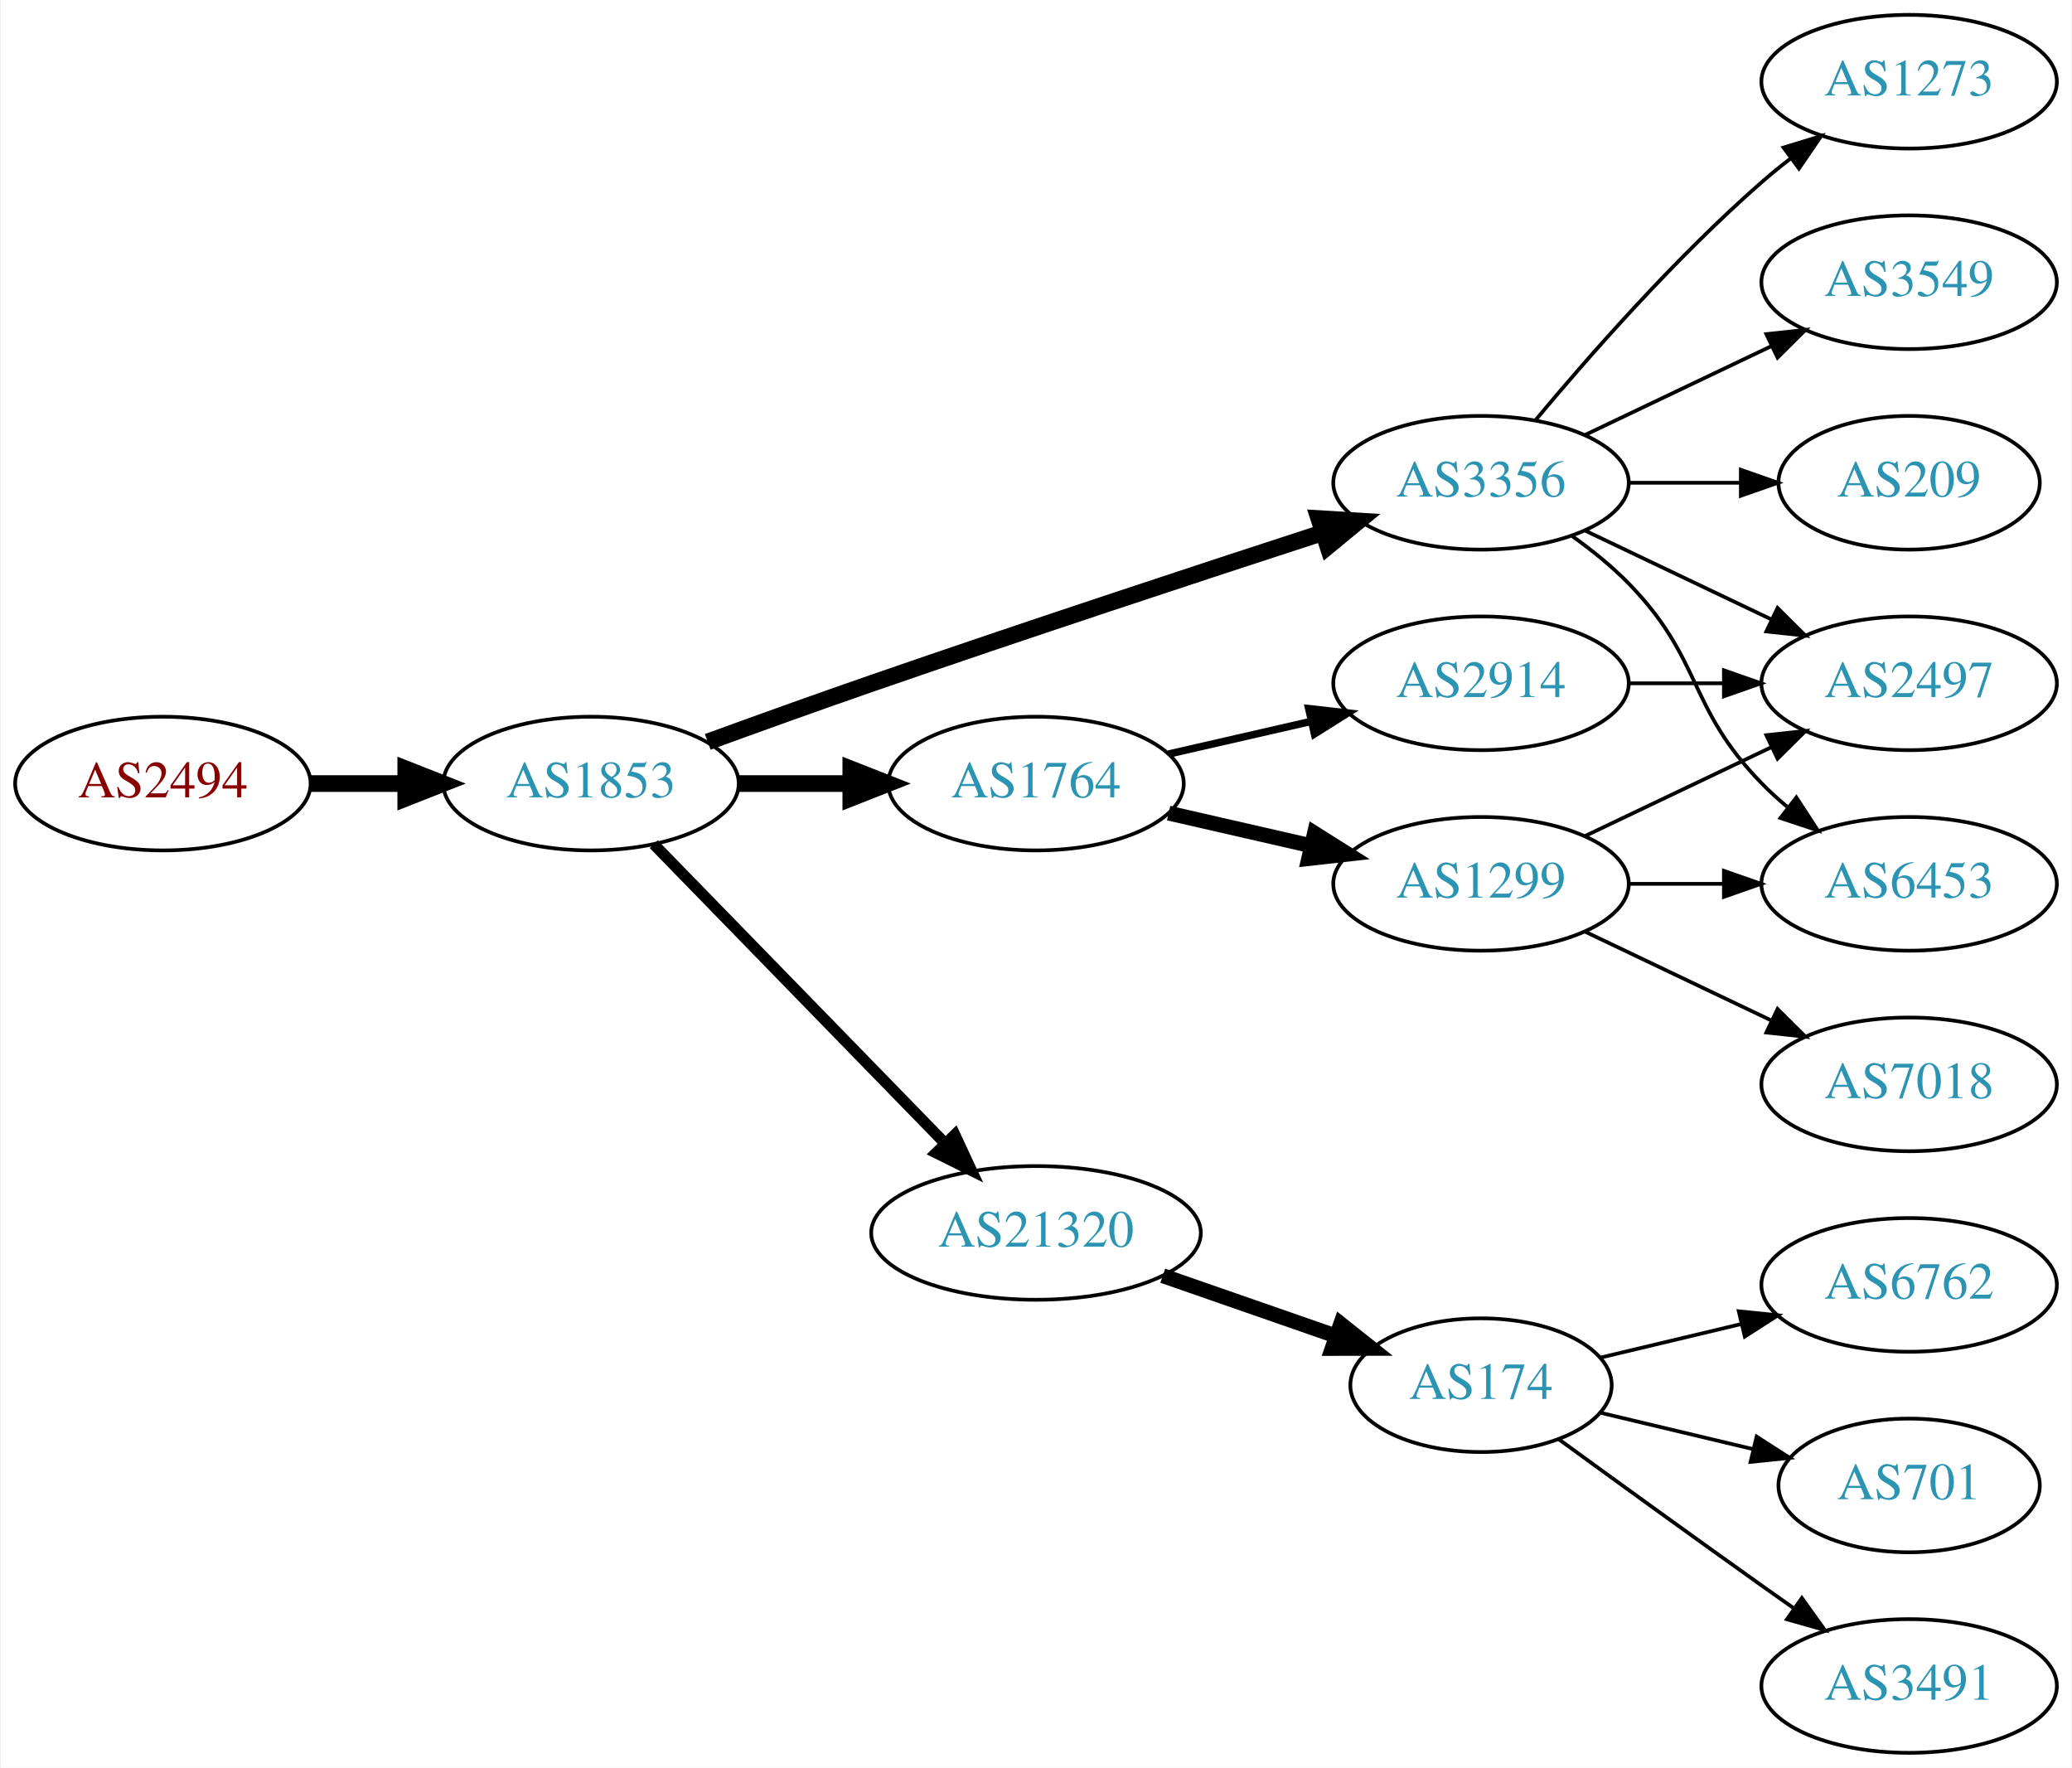
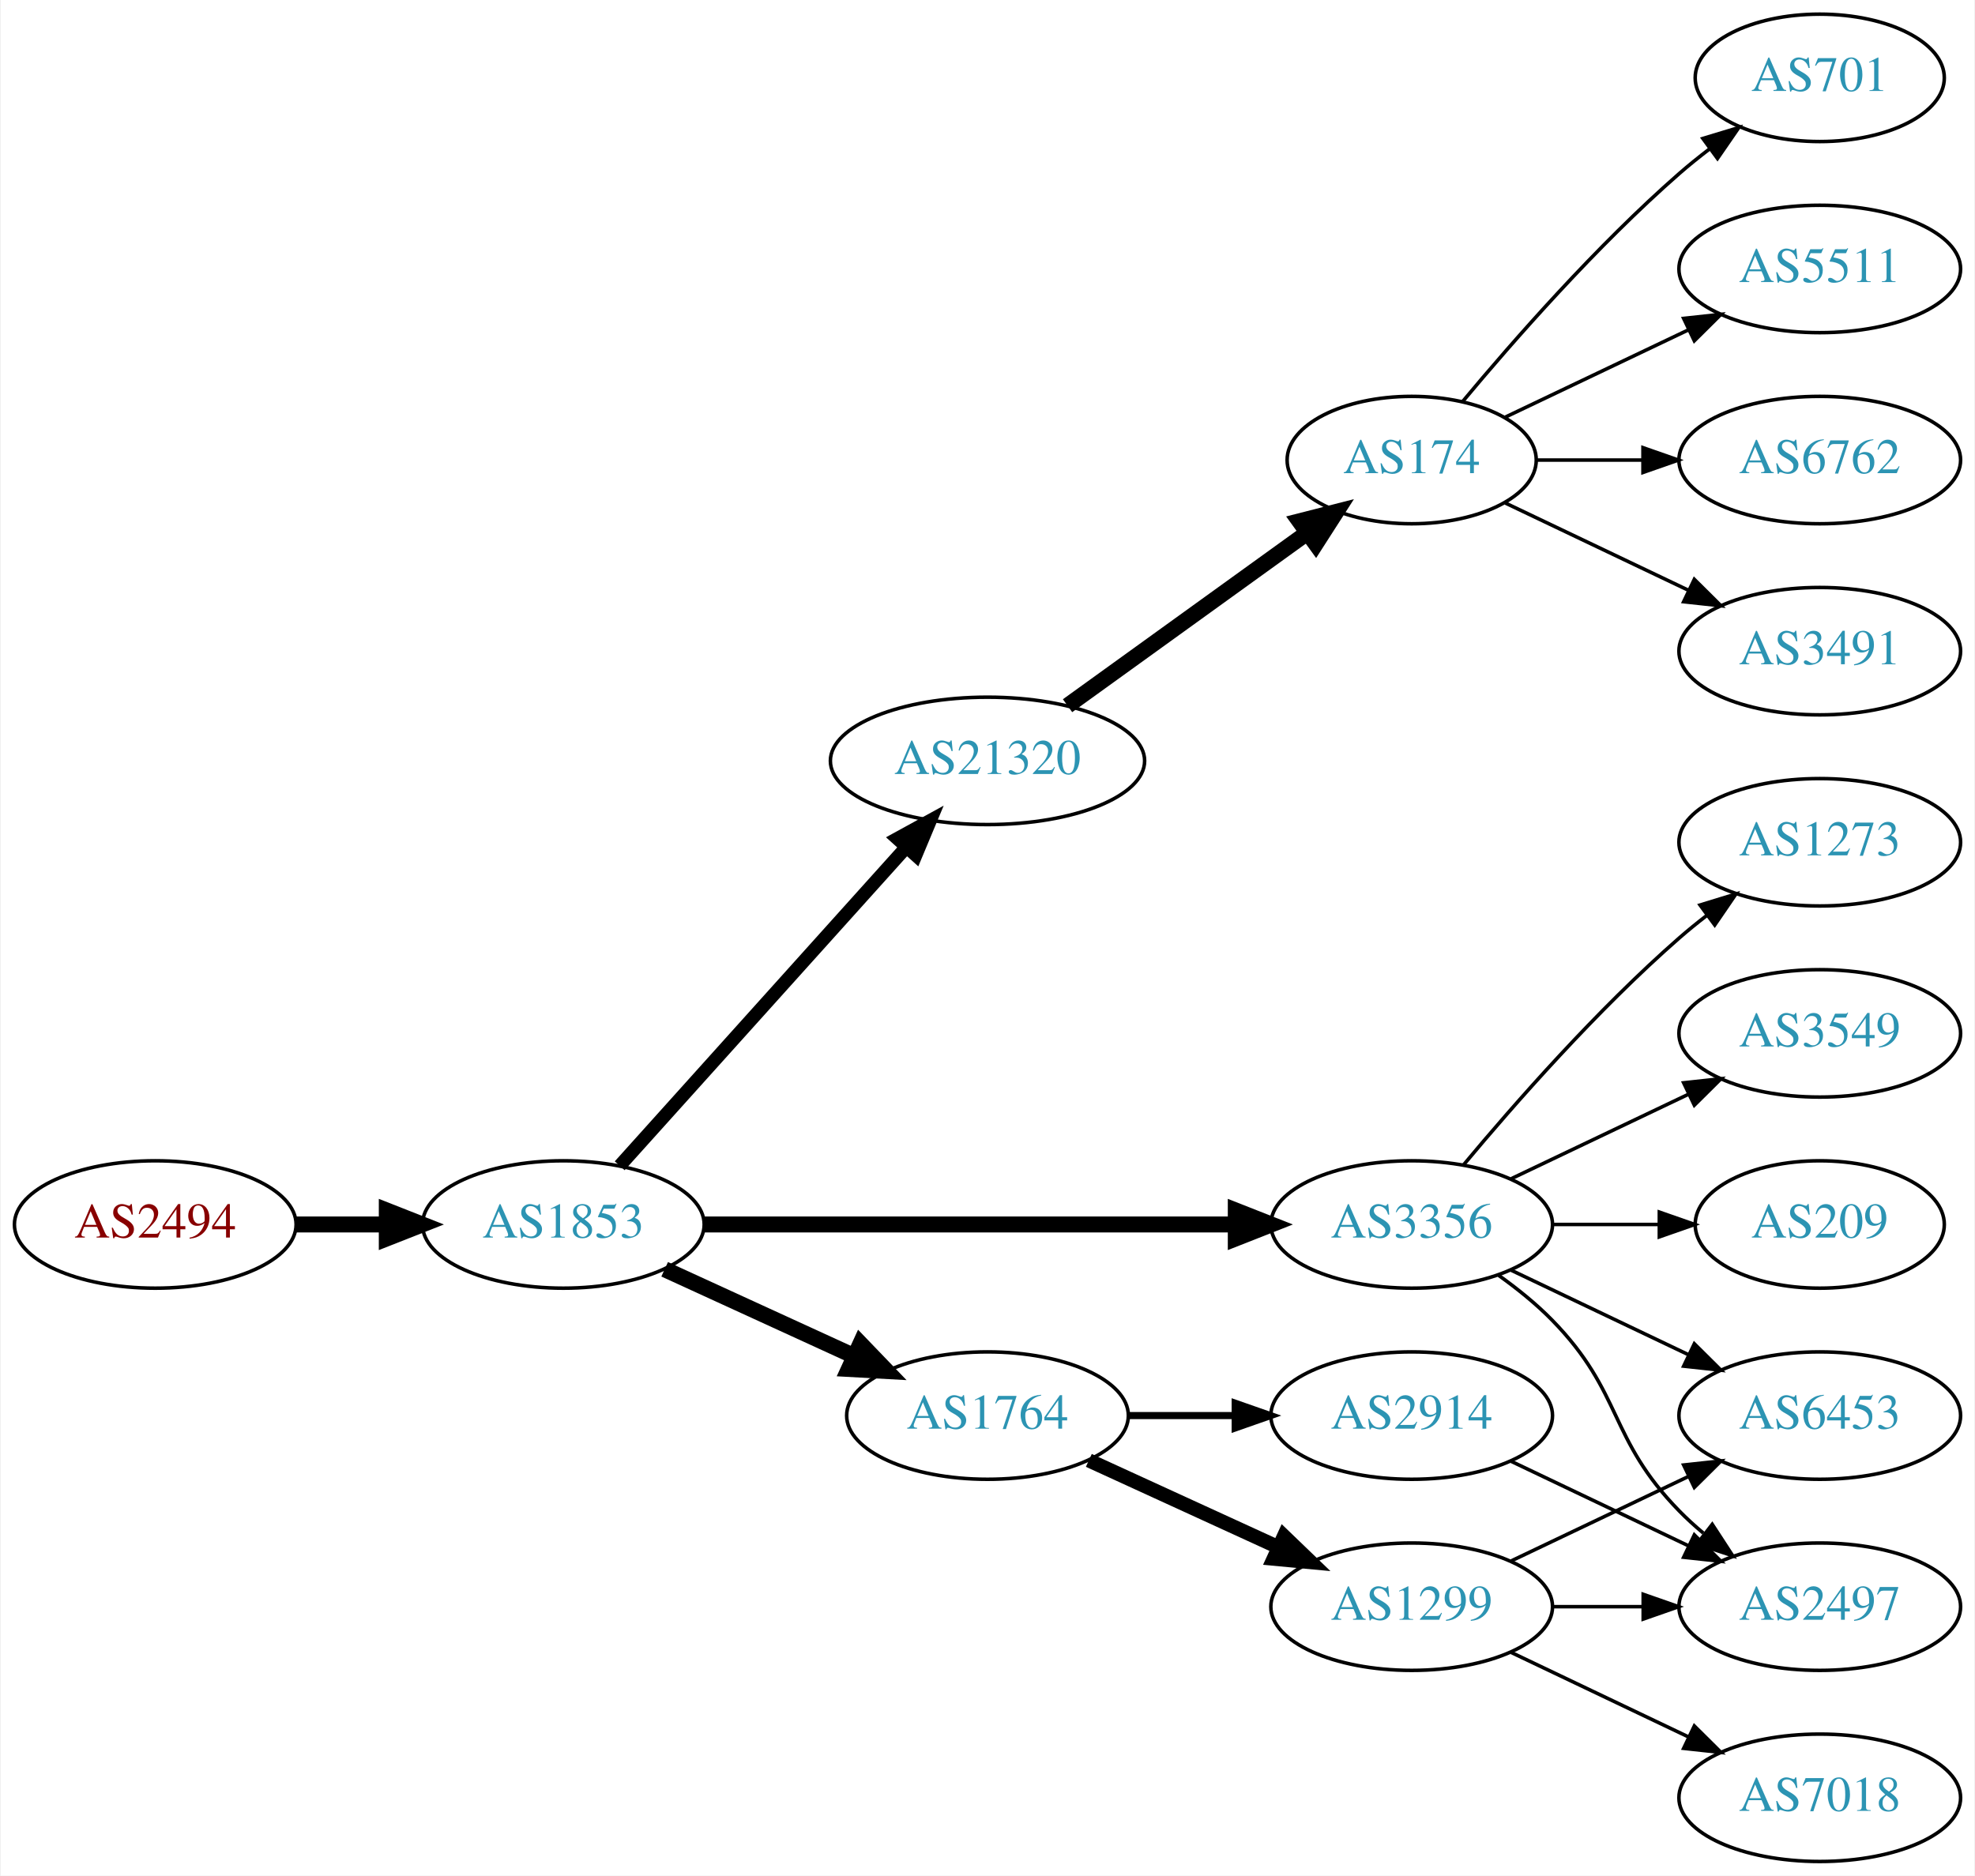
- <svg xmlns="http://www.w3.org/2000/svg" xmlns:xlink="http://www.w3.org/1999/xlink" width="558pt" height="476pt" viewBox="0.00 0.00 557.56 476.00">
-   <g id="graph0" class="graph" transform="scale(1 1) rotate(0) translate(4 472)">
-     <polygon fill="white" stroke="none" points="-4,4 -4,-472 553.564,-472 553.564,4 -4,4" />
+ <svg xmlns="http://www.w3.org/2000/svg" xmlns:xlink="http://www.w3.org/1999/xlink" width="558pt" height="530pt" viewBox="0.00 0.00 557.56 530.00">
+   <g id="graph0" class="graph" transform="scale(1 1) rotate(0) translate(4 526)">
+     <polygon fill="white" stroke="none" points="-4,4 -4,-526 553.564,-526 553.564,4 -4,4" />
    <g id="node1" class="node">
      <g id="a_node1">
        <a xlink:href="/asn/2494" xlink:title="AS2494 ~ MUWNET Autonomous System [AT]">
-           <ellipse fill="#ffffff" stroke="black" cx="39.647" cy="-261" rx="39.794" ry="18" />
-           <text text-anchor="middle" x="39.647" y="-257.3" font-family="Times,serif" font-size="14.00" fill="#880000">AS2494</text>
+           <ellipse fill="#ffffff" stroke="black" cx="39.647" cy="-180" rx="39.794" ry="18" />
+           <text text-anchor="middle" x="39.647" y="-176.3" font-family="Times,serif" font-size="14.00" fill="#880000">AS2494</text>
        </a>
      </g>
    </g>
    <g id="node2" class="node">
      <g id="a_node2">
        <a xlink:href="/asn/1853" xlink:title="AS1853 ~ ACOnet Backbone [AT]">
-           <ellipse fill="#ffffff" stroke="black" cx="154.939" cy="-261" rx="39.794" ry="18" />
-           <text text-anchor="middle" x="154.939" y="-257.3" font-family="Times,serif" font-size="14.00" fill="#2c94b3">AS1853</text>
+           <ellipse fill="#ffffff" stroke="black" cx="154.939" cy="-180" rx="39.794" ry="18" />
+           <text text-anchor="middle" x="154.939" y="-176.3" font-family="Times,serif" font-size="14.00" fill="#2c94b3">AS1853</text>
        </a>
      </g>
    </g>
    <g id="edge1" class="edge">
-       <path fill="none" stroke="black" stroke-width="4.5" d="M79.319,-261C87.522,-261 96.286,-261 104.818,-261" />
-       <polygon fill="black" stroke="black" stroke-width="4.5" points="105.057,-264.938 115.057,-261 105.057,-257.063 105.057,-264.938" />
+       <path fill="none" stroke="black" stroke-width="4.5" d="M79.319,-180C87.522,-180 96.286,-180 104.818,-180" />
+       <polygon fill="black" stroke="black" stroke-width="4.5" points="105.057,-183.938 115.057,-180 105.057,-176.063 105.057,-183.938" />
    </g>
    <g id="node3" class="node">
      <g id="a_node3">
-         <a xlink:href="/asn/3356" xlink:title="AS3356 ~ Level 3 Parent, LLC [US]">
-           <ellipse fill="#ffffff" stroke="black" cx="394.625" cy="-342" rx="39.794" ry="18" />
-           <text text-anchor="middle" x="394.625" y="-338.3" font-family="Times,serif" font-size="14.00" fill="#2c94b3">AS3356</text>
+         <a xlink:href="/asn/21320" xlink:title="AS21320 ~ GEANT Vereniging [EU]">
+           <ellipse fill="#ffffff" stroke="black" cx="274.782" cy="-311" rx="44.393" ry="18" />
+           <text text-anchor="middle" x="274.782" y="-307.3" font-family="Times,serif" font-size="14.00" fill="#2c94b3">AS21320</text>
        </a>
      </g>
    </g>
    <g id="edge2" class="edge">
-       <path fill="none" stroke="black" stroke-width="4.5" d="M186.38,-272.223C199.89,-277.149 216.001,-282.948 230.586,-288 271.695,-302.24 318.906,-317.789 351.909,-328.529" />
-       <polygon fill="black" stroke="black" stroke-width="4.5" points="350.945,-332.356 361.672,-331.701 353.378,-324.867 350.945,-332.356" />
+       <path fill="none" stroke="black" stroke-width="3.75" d="M170.864,-196.591C191.294,-219.303 228.121,-260.24 251.735,-286.491" />
+       <polygon fill="black" stroke="black" stroke-width="3.75" points="249.316,-289.036 258.606,-294.13 254.52,-284.354 249.316,-289.036" />
    </g>
    <g id="node4" class="node">
      <g id="a_node4">
-         <a xlink:href="/asn/1764" xlink:title="AS1764 ~ NEXTLAYER-AS [AT]">
-           <ellipse fill="#ffffff" stroke="black" cx="274.782" cy="-261" rx="39.794" ry="18" />
-           <text text-anchor="middle" x="274.782" y="-257.3" font-family="Times,serif" font-size="14.00" fill="#2c94b3">AS1764</text>
+         <a xlink:href="/asn/3356" xlink:title="AS3356 ~ Level 3 Parent, LLC [US]">
+           <ellipse fill="#ffffff" stroke="black" cx="394.625" cy="-180" rx="39.794" ry="18" />
+           <text text-anchor="middle" x="394.625" y="-176.3" font-family="Times,serif" font-size="14.00" fill="#2c94b3">AS3356</text>
        </a>
      </g>
    </g>
    <g id="edge3" class="edge">
-       <path fill="none" stroke="black" stroke-width="4.5" d="M194.852,-261C204.405,-261 214.755,-261 224.718,-261" />
-       <polygon fill="black" stroke="black" stroke-width="4.5" points="224.91,-264.938 234.91,-261 224.91,-257.063 224.91,-264.938" />
+       <path fill="none" stroke="black" stroke-width="4.5" d="M194.657,-180C235.575,-180 300.215,-180 344.649,-180" />
+       <polygon fill="black" stroke="black" stroke-width="4.5" points="344.924,-183.938 354.924,-180 344.924,-176.063 344.924,-183.938" />
    </g>
    <g id="node5" class="node">
      <g id="a_node5">
-         <a xlink:href="/asn/21320" xlink:title="AS21320 ~ GEANT Vereniging [EU]">
-           <ellipse fill="#ffffff" stroke="black" cx="274.782" cy="-140" rx="44.393" ry="18" />
-           <text text-anchor="middle" x="274.782" y="-136.3" font-family="Times,serif" font-size="14.00" fill="#2c94b3">AS21320</text>
+         <a xlink:href="/asn/1764" xlink:title="AS1764 ~ NEXTLAYER-AS [AT]">
+           <ellipse fill="#ffffff" stroke="black" cx="274.782" cy="-126" rx="39.794" ry="18" />
+           <text text-anchor="middle" x="274.782" y="-122.3" font-family="Times,serif" font-size="14.00" fill="#2c94b3">AS1764</text>
        </a>
      </g>
    </g>
    <g id="edge4" class="edge">
-       <path fill="none" stroke="black" stroke-width="3" d="M171.832,-244.681C192.014,-223.959 227.003,-188.033 250.275,-164.137" />
-       <polygon fill="black" stroke="black" stroke-width="3" points="252.915,-166.442 257.385,-156.836 247.9,-161.558 252.915,-166.442" />
+       <path fill="none" stroke="black" stroke-width="4.5" d="M183.568,-167.339C199.525,-160.027 219.796,-150.739 237.079,-142.819" />
+       <polygon fill="black" stroke="black" stroke-width="4.5" points="238.876,-146.327 246.326,-138.581 235.595,-139.168 238.876,-146.327" />
    </g>
    <g id="node6" class="node">
      <g id="a_node6">
+         <a xlink:href="/asn/174" xlink:title="AS174 ~ Cogent Communications [US]">
+           <ellipse fill="#ffffff" stroke="black" cx="394.625" cy="-396" rx="35.194" ry="18" />
+           <text text-anchor="middle" x="394.625" y="-392.3" font-family="Times,serif" font-size="14.00" fill="#2c94b3">AS174</text>
+         </a>
+       </g>
+     </g>
+     <g id="edge5" class="edge">
+       <path fill="none" stroke="black" stroke-width="4.5" d="M297.396,-326.59C316.434,-340.323 344.3,-360.422 365.151,-375.462" />
+       <polygon fill="black" stroke="black" stroke-width="4.5" points="362.915,-378.704 373.329,-381.361 367.522,-372.317 362.915,-378.704" />
+     </g>
+     <g id="node11" class="node">
+       <g id="a_node11">
        <a xlink:href="/asn/1273" xlink:title="AS1273 ~ Vodafone Group PLC [EU]">
-           <ellipse fill="#ffffff" stroke="black" cx="509.918" cy="-450" rx="39.794" ry="18" />
-           <text text-anchor="middle" x="509.918" y="-446.3" font-family="Times,serif" font-size="14.00" fill="#2c94b3">AS1273</text>
-         </a>
-       </g>
-     </g>
-     <g id="edge5" class="edge">
-       <path fill="none" stroke="black" d="M409.255,-358.817C423.537,-375.929 447.084,-402.745 470.271,-423 472.737,-425.154 475.375,-427.294 478.073,-429.372" />
-       <polygon fill="black" stroke="black" points="476.098,-432.264 486.227,-435.37 480.246,-426.625 476.098,-432.264" />
+           <ellipse fill="#ffffff" stroke="black" cx="509.918" cy="-288" rx="39.794" ry="18" />
+           <text text-anchor="middle" x="509.918" y="-284.3" font-family="Times,serif" font-size="14.00" fill="#2c94b3">AS1273</text>
+         </a>
+       </g>
+     </g>
+     <g id="edge10" class="edge">
+       <path fill="none" stroke="black" d="M409.255,-196.817C423.537,-213.929 447.084,-240.745 470.271,-261 472.737,-263.154 475.375,-265.294 478.073,-267.372" />
+       <polygon fill="black" stroke="black" points="476.098,-270.264 486.227,-273.37 480.246,-264.625 476.098,-270.264" />
+     </g>
+     <g id="node12" class="node">
+       <g id="a_node12">
+         <a xlink:href="/asn/3549" xlink:title="AS3549 ~ Level 3 Parent, LLC [US]">
+           <ellipse fill="#ffffff" stroke="black" cx="509.918" cy="-234" rx="39.794" ry="18" />
+           <text text-anchor="middle" x="509.918" y="-230.3" font-family="Times,serif" font-size="14.00" fill="#2c94b3">AS3549</text>
+         </a>
+       </g>
+     </g>
+     <g id="edge11" class="edge">
+       <path fill="none" stroke="black" d="M422.761,-192.934C437.755,-200.081 456.576,-209.052 472.799,-216.785" />
+       <polygon fill="black" stroke="black" points="471.469,-220.028 482.002,-221.171 474.481,-213.709 471.469,-220.028" />
+     </g>
+     <g id="node13" class="node">
+       <g id="a_node13">
+         <a xlink:href="/asn/6453" xlink:title="AS6453 ~ TATA COMMUNICATIONS (AMERICA) INC [US]">
+           <ellipse fill="#ffffff" stroke="black" cx="509.918" cy="-126" rx="39.794" ry="18" />
+           <text text-anchor="middle" x="509.918" y="-122.3" font-family="Times,serif" font-size="14.00" fill="#2c94b3">AS6453</text>
+         </a>
+       </g>
+     </g>
+     <g id="edge12" class="edge">
+       <path fill="none" stroke="black" d="M422.761,-167.066C437.755,-159.919 456.576,-150.948 472.799,-143.215" />
+       <polygon fill="black" stroke="black" points="474.481,-146.291 482.002,-138.829 471.469,-139.972 474.481,-146.291" />
+     </g>
+     <g id="node14" class="node">
+       <g id="a_node14">
+         <a xlink:href="/asn/2497" xlink:title="AS2497 ~ Internet Initiative Japan Inc. [JP]">
+           <ellipse fill="#ffffff" stroke="black" cx="509.918" cy="-72" rx="39.794" ry="18" />
+           <text text-anchor="middle" x="509.918" y="-68.3" font-family="Times,serif" font-size="14.00" fill="#2c94b3">AS2497</text>
+         </a>
+       </g>
+     </g>
+     <g id="edge13" class="edge">
+       <path fill="none" stroke="black" d="M419.219,-165.611C424.475,-161.852 429.806,-157.563 434.271,-153 454.443,-132.383 450.099,-119.617 470.271,-99 472.364,-96.861 474.647,-94.782 477.024,-92.79" />
+       <polygon fill="black" stroke="black" points="479.542,-95.268 485.323,-86.389 475.267,-89.725 479.542,-95.268" />
+     </g>
+     <g id="node15" class="node">
+       <g id="a_node15">
+         <a xlink:href="/asn/209" xlink:title="AS209 ~ CenturyLink Communications, LLC [US]">
+           <ellipse fill="#ffffff" stroke="black" cx="509.918" cy="-180" rx="35.194" ry="18" />
+           <text text-anchor="middle" x="509.918" y="-176.3" font-family="Times,serif" font-size="14.00" fill="#2c94b3">AS209</text>
+         </a>
+       </g>
+     </g>
+     <g id="edge14" class="edge">
+       <path fill="none" stroke="black" d="M434.297,-180C444.002,-180 454.493,-180 464.456,-180" />
+       <polygon fill="black" stroke="black" points="464.592,-183.5 474.592,-180 464.592,-176.5 464.592,-183.5" />
+     </g>
+     <g id="node16" class="node">
+       <g id="a_node16">
+         <a xlink:href="/asn/2914" xlink:title="AS2914 ~ NTT America, Inc. [US]">
+           <ellipse fill="#ffffff" stroke="black" cx="394.625" cy="-126" rx="39.794" ry="18" />
+           <text text-anchor="middle" x="394.625" y="-122.3" font-family="Times,serif" font-size="14.00" fill="#2c94b3">AS2914</text>
+         </a>
+       </g>
+     </g>
+     <g id="edge15" class="edge">
+       <path fill="none" stroke="black" stroke-width="2" d="M314.695,-126C324.248,-126 334.598,-126 344.56,-126" />
+       <polygon fill="black" stroke="black" stroke-width="2" points="344.753,-129.5 354.753,-126 344.753,-122.5 344.753,-129.5" />
+     </g>
+     <g id="node17" class="node">
+       <g id="a_node17">
+         <a xlink:href="/asn/1299" xlink:title="AS1299 ~ Telia Carrier [EU]">
+           <ellipse fill="#ffffff" stroke="black" cx="394.625" cy="-72" rx="39.794" ry="18" />
+           <text text-anchor="middle" x="394.625" y="-68.3" font-family="Times,serif" font-size="14.00" fill="#2c94b3">AS1299</text>
+         </a>
+       </g>
+     </g>
+     <g id="edge16" class="edge">
+       <path fill="none" stroke="black" stroke-width="4" d="M303.411,-113.339C319.368,-106.027 339.638,-96.739 356.921,-88.819" />
+       <polygon fill="black" stroke="black" stroke-width="4" points="358.536,-91.929 366.169,-84.581 355.62,-85.565 358.536,-91.929" />
    </g>
    <g id="node7" class="node">
      <g id="a_node7">
-         <a xlink:href="/asn/6453" xlink:title="AS6453 ~ TATA COMMUNICATIONS (AMERICA) INC [US]">
-           <ellipse fill="#ffffff" stroke="black" cx="509.918" cy="-234" rx="39.794" ry="18" />
-           <text text-anchor="middle" x="509.918" y="-230.3" font-family="Times,serif" font-size="14.00" fill="#2c94b3">AS6453</text>
+         <a xlink:href="/asn/6762" xlink:title="AS6762 ~ TELECOM ITALIA SPARKLE S.p.A. [IT]">
+           <ellipse fill="#ffffff" stroke="black" cx="509.918" cy="-396" rx="39.794" ry="18" />
+           <text text-anchor="middle" x="509.918" y="-392.3" font-family="Times,serif" font-size="14.00" fill="#2c94b3">AS6762</text>
        </a>
      </g>
    </g>
    <g id="edge6" class="edge">
-       <path fill="none" stroke="black" d="M419.219,-327.611C424.475,-323.852 429.806,-319.563 434.271,-315 454.443,-294.383 450.099,-281.617 470.271,-261 472.364,-258.861 474.647,-256.782 477.024,-254.79" />
-       <polygon fill="black" stroke="black" points="479.542,-257.268 485.323,-248.389 475.267,-251.725 479.542,-257.268" />
+       <path fill="none" stroke="black" d="M429.924,-396C439.301,-396 449.651,-396 459.686,-396" />
+       <polygon fill="black" stroke="black" points="459.974,-399.5 469.974,-396 459.974,-392.5 459.974,-399.5" />
    </g>
    <g id="node8" class="node">
      <g id="a_node8">
-         <a xlink:href="/asn/3549" xlink:title="AS3549 ~ Level 3 Parent, LLC [US]">
-           <ellipse fill="#ffffff" stroke="black" cx="509.918" cy="-396" rx="39.794" ry="18" />
-           <text text-anchor="middle" x="509.918" y="-392.3" font-family="Times,serif" font-size="14.00" fill="#2c94b3">AS3549</text>
+         <a xlink:href="/asn/3491" xlink:title="AS3491 ~ PCCW Global, Inc. [US]">
+           <ellipse fill="#ffffff" stroke="black" cx="509.918" cy="-342" rx="39.794" ry="18" />
+           <text text-anchor="middle" x="509.918" y="-338.3" font-family="Times,serif" font-size="14.00" fill="#2c94b3">AS3491</text>
        </a>
      </g>
    </g>
    <g id="edge7" class="edge">
-       <path fill="none" stroke="black" d="M422.761,-354.934C437.755,-362.081 456.576,-371.052 472.799,-378.785" />
-       <polygon fill="black" stroke="black" points="471.469,-382.028 482.002,-383.171 474.481,-375.709 471.469,-382.028" />
+       <path fill="none" stroke="black" d="M421.05,-383.881C436.352,-376.587 456.076,-367.186 472.958,-359.14" />
+       <polygon fill="black" stroke="black" points="474.477,-362.293 481.998,-354.831 471.465,-355.974 474.477,-362.293" />
    </g>
    <g id="node9" class="node">
      <g id="a_node9">
-         <a xlink:href="/asn/209" xlink:title="AS209 ~ CenturyLink Communications, LLC [US]">
-           <ellipse fill="#ffffff" stroke="black" cx="509.918" cy="-342" rx="35.194" ry="18" />
-           <text text-anchor="middle" x="509.918" y="-338.3" font-family="Times,serif" font-size="14.00" fill="#2c94b3">AS209</text>
+         <a xlink:href="/asn/701" xlink:title="AS701 ~ UUNET [US]">
+           <ellipse fill="#ffffff" stroke="black" cx="509.918" cy="-504" rx="35.194" ry="18" />
+           <text text-anchor="middle" x="509.918" y="-500.3" font-family="Times,serif" font-size="14.00" fill="#2c94b3">AS701</text>
        </a>
      </g>
    </g>
    <g id="edge8" class="edge">
-       <path fill="none" stroke="black" d="M434.297,-342C444.002,-342 454.493,-342 464.456,-342" />
-       <polygon fill="black" stroke="black" points="464.592,-345.5 474.592,-342 464.592,-338.5 464.592,-345.5" />
+       <path fill="none" stroke="black" d="M408.989,-412.499C423.245,-429.596 446.94,-456.619 470.271,-477 472.941,-479.332 475.814,-481.648 478.744,-483.886" />
+       <polygon fill="black" stroke="black" points="476.895,-486.87 487.035,-489.939 481.022,-481.216 476.895,-486.87" />
    </g>
    <g id="node10" class="node">
      <g id="a_node10">
-         <a xlink:href="/asn/2497" xlink:title="AS2497 ~ Internet Initiative Japan Inc. [JP]">
-           <ellipse fill="#ffffff" stroke="black" cx="509.918" cy="-288" rx="39.794" ry="18" />
-           <text text-anchor="middle" x="509.918" y="-284.3" font-family="Times,serif" font-size="14.00" fill="#2c94b3">AS2497</text>
+         <a xlink:href="/asn/5511" xlink:title="AS5511 ~ Orange S.A. [FR]">
+           <ellipse fill="#ffffff" stroke="black" cx="509.918" cy="-450" rx="39.794" ry="18" />
+           <text text-anchor="middle" x="509.918" y="-446.3" font-family="Times,serif" font-size="14.00" fill="#2c94b3">AS5511</text>
        </a>
      </g>
    </g>
    <g id="edge9" class="edge">
-       <path fill="none" stroke="black" d="M422.761,-329.066C437.755,-321.919 456.576,-312.948 472.799,-305.215" />
-       <polygon fill="black" stroke="black" points="474.481,-308.291 482.002,-300.829 471.469,-301.972 474.481,-308.291" />
-     </g>
-     <g id="node11" class="node">
-       <g id="a_node11">
-         <a xlink:href="/asn/1299" xlink:title="AS1299 ~ Telia Carrier [EU]">
-           <ellipse fill="#ffffff" stroke="black" cx="394.625" cy="-234" rx="39.794" ry="18" />
-           <text text-anchor="middle" x="394.625" y="-230.3" font-family="Times,serif" font-size="14.00" fill="#2c94b3">AS1299</text>
-         </a>
-       </g>
-     </g>
-     <g id="edge10" class="edge">
-       <path fill="none" stroke="black" stroke-width="4" d="M310.501,-253.045C322.501,-250.296 336.122,-247.175 348.815,-244.267" />
-       <polygon fill="black" stroke="black" stroke-width="4" points="349.78,-247.636 358.746,-241.991 348.217,-240.813 349.78,-247.636" />
-     </g>
-     <g id="node12" class="node">
-       <g id="a_node12">
-         <a xlink:href="/asn/2914" xlink:title="AS2914 ~ NTT America, Inc. [US]">
-           <ellipse fill="#ffffff" stroke="black" cx="394.625" cy="-288" rx="39.794" ry="18" />
-           <text text-anchor="middle" x="394.625" y="-284.3" font-family="Times,serif" font-size="14.00" fill="#2c94b3">AS2914</text>
-         </a>
-       </g>
-     </g>
-     <g id="edge11" class="edge">
-       <path fill="none" stroke="black" stroke-width="2" d="M310.501,-268.955C322.501,-271.704 336.122,-274.825 348.815,-277.733" />
-       <polygon fill="black" stroke="black" stroke-width="2" points="348.217,-281.187 358.746,-280.009 349.78,-274.364 348.217,-281.187" />
-     </g>
-     <g id="node13" class="node">
-       <g id="a_node13">
-         <a xlink:href="/asn/174" xlink:title="AS174 ~ Cogent Communications [US]">
-           <ellipse fill="#ffffff" stroke="black" cx="394.625" cy="-99" rx="35.194" ry="18" />
-           <text text-anchor="middle" x="394.625" y="-95.3" font-family="Times,serif" font-size="14.00" fill="#2c94b3">AS174</text>
-         </a>
-       </g>
-     </g>
-     <g id="edge12" class="edge">
-       <path fill="none" stroke="black" stroke-width="4" d="M308.921,-128.47C323.441,-123.419 340.562,-117.462 355.597,-112.23" />
-       <polygon fill="black" stroke="black" stroke-width="4" points="356.834,-115.506 365.129,-108.914 354.534,-108.895 356.834,-115.506" />
+       <path fill="none" stroke="black" d="M421.05,-408.119C436.352,-415.413 456.076,-424.814 472.958,-432.86" />
+       <polygon fill="black" stroke="black" points="471.465,-436.026 481.998,-437.169 474.477,-429.707 471.465,-436.026" />
+     </g>
+     <g id="edge20" class="edge">
+       <path fill="none" stroke="black" d="M422.761,-113.066C437.755,-105.919 456.576,-96.948 472.799,-89.215" />
+       <polygon fill="black" stroke="black" points="474.481,-92.291 482.002,-84.829 471.469,-85.972 474.481,-92.291" />
    </g>
    <g id="edge19" class="edge">
-       <path fill="none" stroke="black" d="M434.297,-234C442.5,-234 451.264,-234 459.796,-234" />
-       <polygon fill="black" stroke="black" points="460.035,-237.5 470.035,-234 460.035,-230.5 460.035,-237.5" />
+       <path fill="none" stroke="black" d="M422.761,-84.934C437.755,-92.081 456.576,-101.052 472.799,-108.785" />
+       <polygon fill="black" stroke="black" points="471.469,-112.028 482.002,-113.171 474.481,-105.709 471.469,-112.028" />
+     </g>
+     <g id="edge17" class="edge">
+       <path fill="none" stroke="black" d="M434.297,-72C442.5,-72 451.264,-72 459.796,-72" />
+       <polygon fill="black" stroke="black" points="460.035,-75.5 470.035,-72 460.035,-68.5 460.035,-75.5" />
+     </g>
+     <g id="node18" class="node">
+       <g id="a_node18">
+         <a xlink:href="/asn/7018" xlink:title="AS7018 ~ AT&amp;T Services, Inc. [US]">
+           <ellipse fill="#ffffff" stroke="black" cx="509.918" cy="-18" rx="39.794" ry="18" />
+           <text text-anchor="middle" x="509.918" y="-14.3" font-family="Times,serif" font-size="14.00" fill="#2c94b3">AS7018</text>
+         </a>
+       </g>
    </g>
    <g id="edge18" class="edge">
-       <path fill="none" stroke="black" d="M422.761,-246.934C437.755,-254.081 456.576,-263.052 472.799,-270.785" />
-       <polygon fill="black" stroke="black" points="471.469,-274.028 482.002,-275.171 474.481,-267.709 471.469,-274.028" />
-     </g>
-     <g id="node17" class="node">
-       <g id="a_node17">
-         <a xlink:href="/asn/7018" xlink:title="AS7018 ~ AT&amp;T Services, Inc. [US]">
-           <ellipse fill="#ffffff" stroke="black" cx="509.918" cy="-180" rx="39.794" ry="18" />
-           <text text-anchor="middle" x="509.918" y="-176.3" font-family="Times,serif" font-size="14.00" fill="#2c94b3">AS7018</text>
-         </a>
-       </g>
-     </g>
-     <g id="edge17" class="edge">
-       <path fill="none" stroke="black" d="M422.761,-221.066C437.755,-213.919 456.576,-204.948 472.799,-197.215" />
-       <polygon fill="black" stroke="black" points="474.481,-200.291 482.002,-192.829 471.469,-193.972 474.481,-200.291" />
-     </g>
-     <g id="edge16" class="edge">
-       <path fill="none" stroke="black" d="M434.297,-288C442.5,-288 451.264,-288 459.796,-288" />
-       <polygon fill="black" stroke="black" points="460.035,-291.5 470.035,-288 460.035,-284.5 460.035,-291.5" />
-     </g>
-     <g id="node14" class="node">
-       <g id="a_node14">
-         <a xlink:href="/asn/6762" xlink:title="AS6762 ~ TELECOM ITALIA SPARKLE S.p.A. [IT]">
-           <ellipse fill="#ffffff" stroke="black" cx="509.918" cy="-126" rx="39.794" ry="18" />
-           <text text-anchor="middle" x="509.918" y="-122.3" font-family="Times,serif" font-size="14.00" fill="#2c94b3">AS6762</text>
-         </a>
-       </g>
-     </g>
-     <g id="edge13" class="edge">
-       <path fill="none" stroke="black" d="M426.882,-106.449C438.562,-109.233 452.058,-112.449 464.687,-115.459" />
-       <polygon fill="black" stroke="black" points="464.04,-118.903 474.579,-117.816 465.663,-112.093 464.04,-118.903" />
-     </g>
-     <g id="node15" class="node">
-       <g id="a_node15">
-         <a xlink:href="/asn/701" xlink:title="AS701 ~ UUNET [US]">
-           <ellipse fill="#ffffff" stroke="black" cx="509.918" cy="-72" rx="35.194" ry="18" />
-           <text text-anchor="middle" x="509.918" y="-68.3" font-family="Times,serif" font-size="14.00" fill="#2c94b3">AS701</text>
-         </a>
-       </g>
-     </g>
-     <g id="edge14" class="edge">
-       <path fill="none" stroke="black" d="M426.882,-91.551C439.513,-88.54 454.267,-85.024 467.752,-81.811" />
-       <polygon fill="black" stroke="black" points="468.846,-85.148 477.762,-79.425 467.223,-78.339 468.846,-85.148" />
-     </g>
-     <g id="node16" class="node">
-       <g id="a_node16">
-         <a xlink:href="/asn/3491" xlink:title="AS3491 ~ PCCW Global, Inc. [US]">
-           <ellipse fill="#ffffff" stroke="black" cx="509.918" cy="-18" rx="39.794" ry="18" />
-           <text text-anchor="middle" x="509.918" y="-14.3" font-family="Times,serif" font-size="14.00" fill="#2c94b3">AS3491</text>
-         </a>
-       </g>
-     </g>
-     <g id="edge15" class="edge">
-       <path fill="none" stroke="black" d="M415.521,-84.471C430.522,-73.55 451.629,-58.253 470.271,-45 473.091,-42.995 476.034,-40.915 478.983,-38.841" />
-       <polygon fill="black" stroke="black" points="481.029,-41.681 487.207,-33.074 477.01,-35.95 481.029,-41.681" />
+       <path fill="none" stroke="black" d="M422.761,-59.066C437.755,-51.919 456.576,-42.948 472.799,-35.215" />
+       <polygon fill="black" stroke="black" points="474.481,-38.291 482.002,-30.829 471.469,-31.972 474.481,-38.291" />
    </g>
  </g>
</svg>
